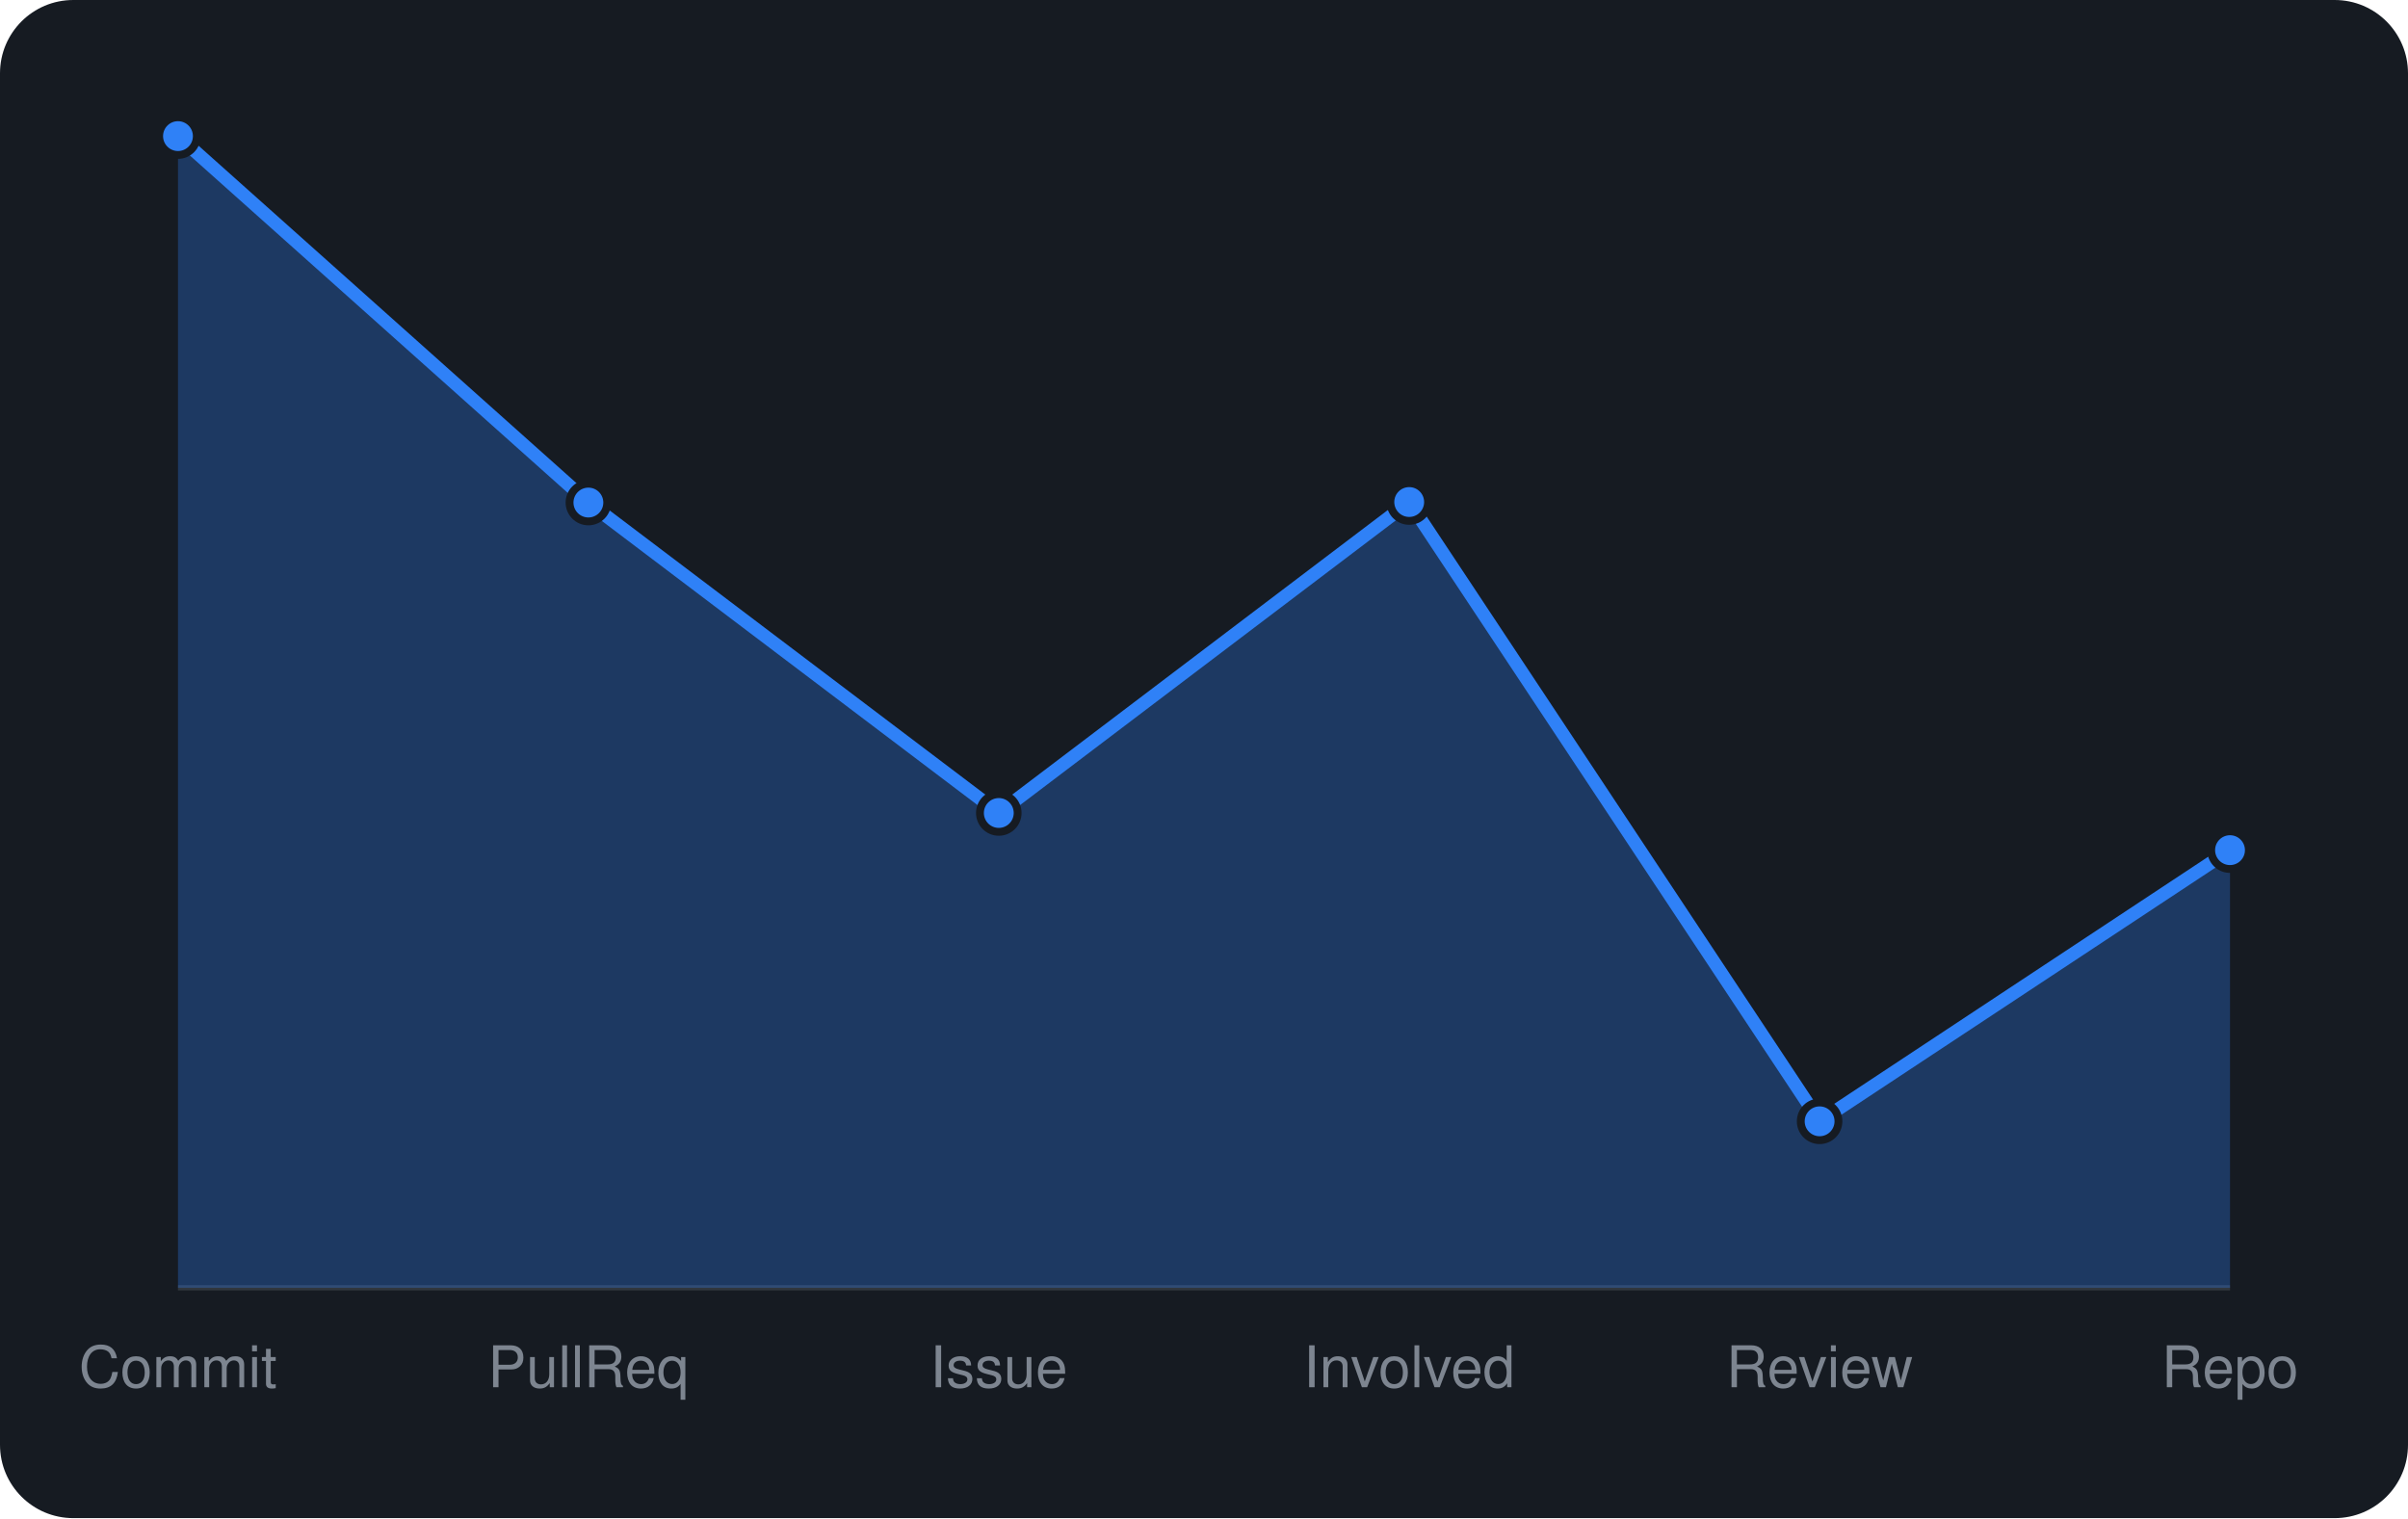
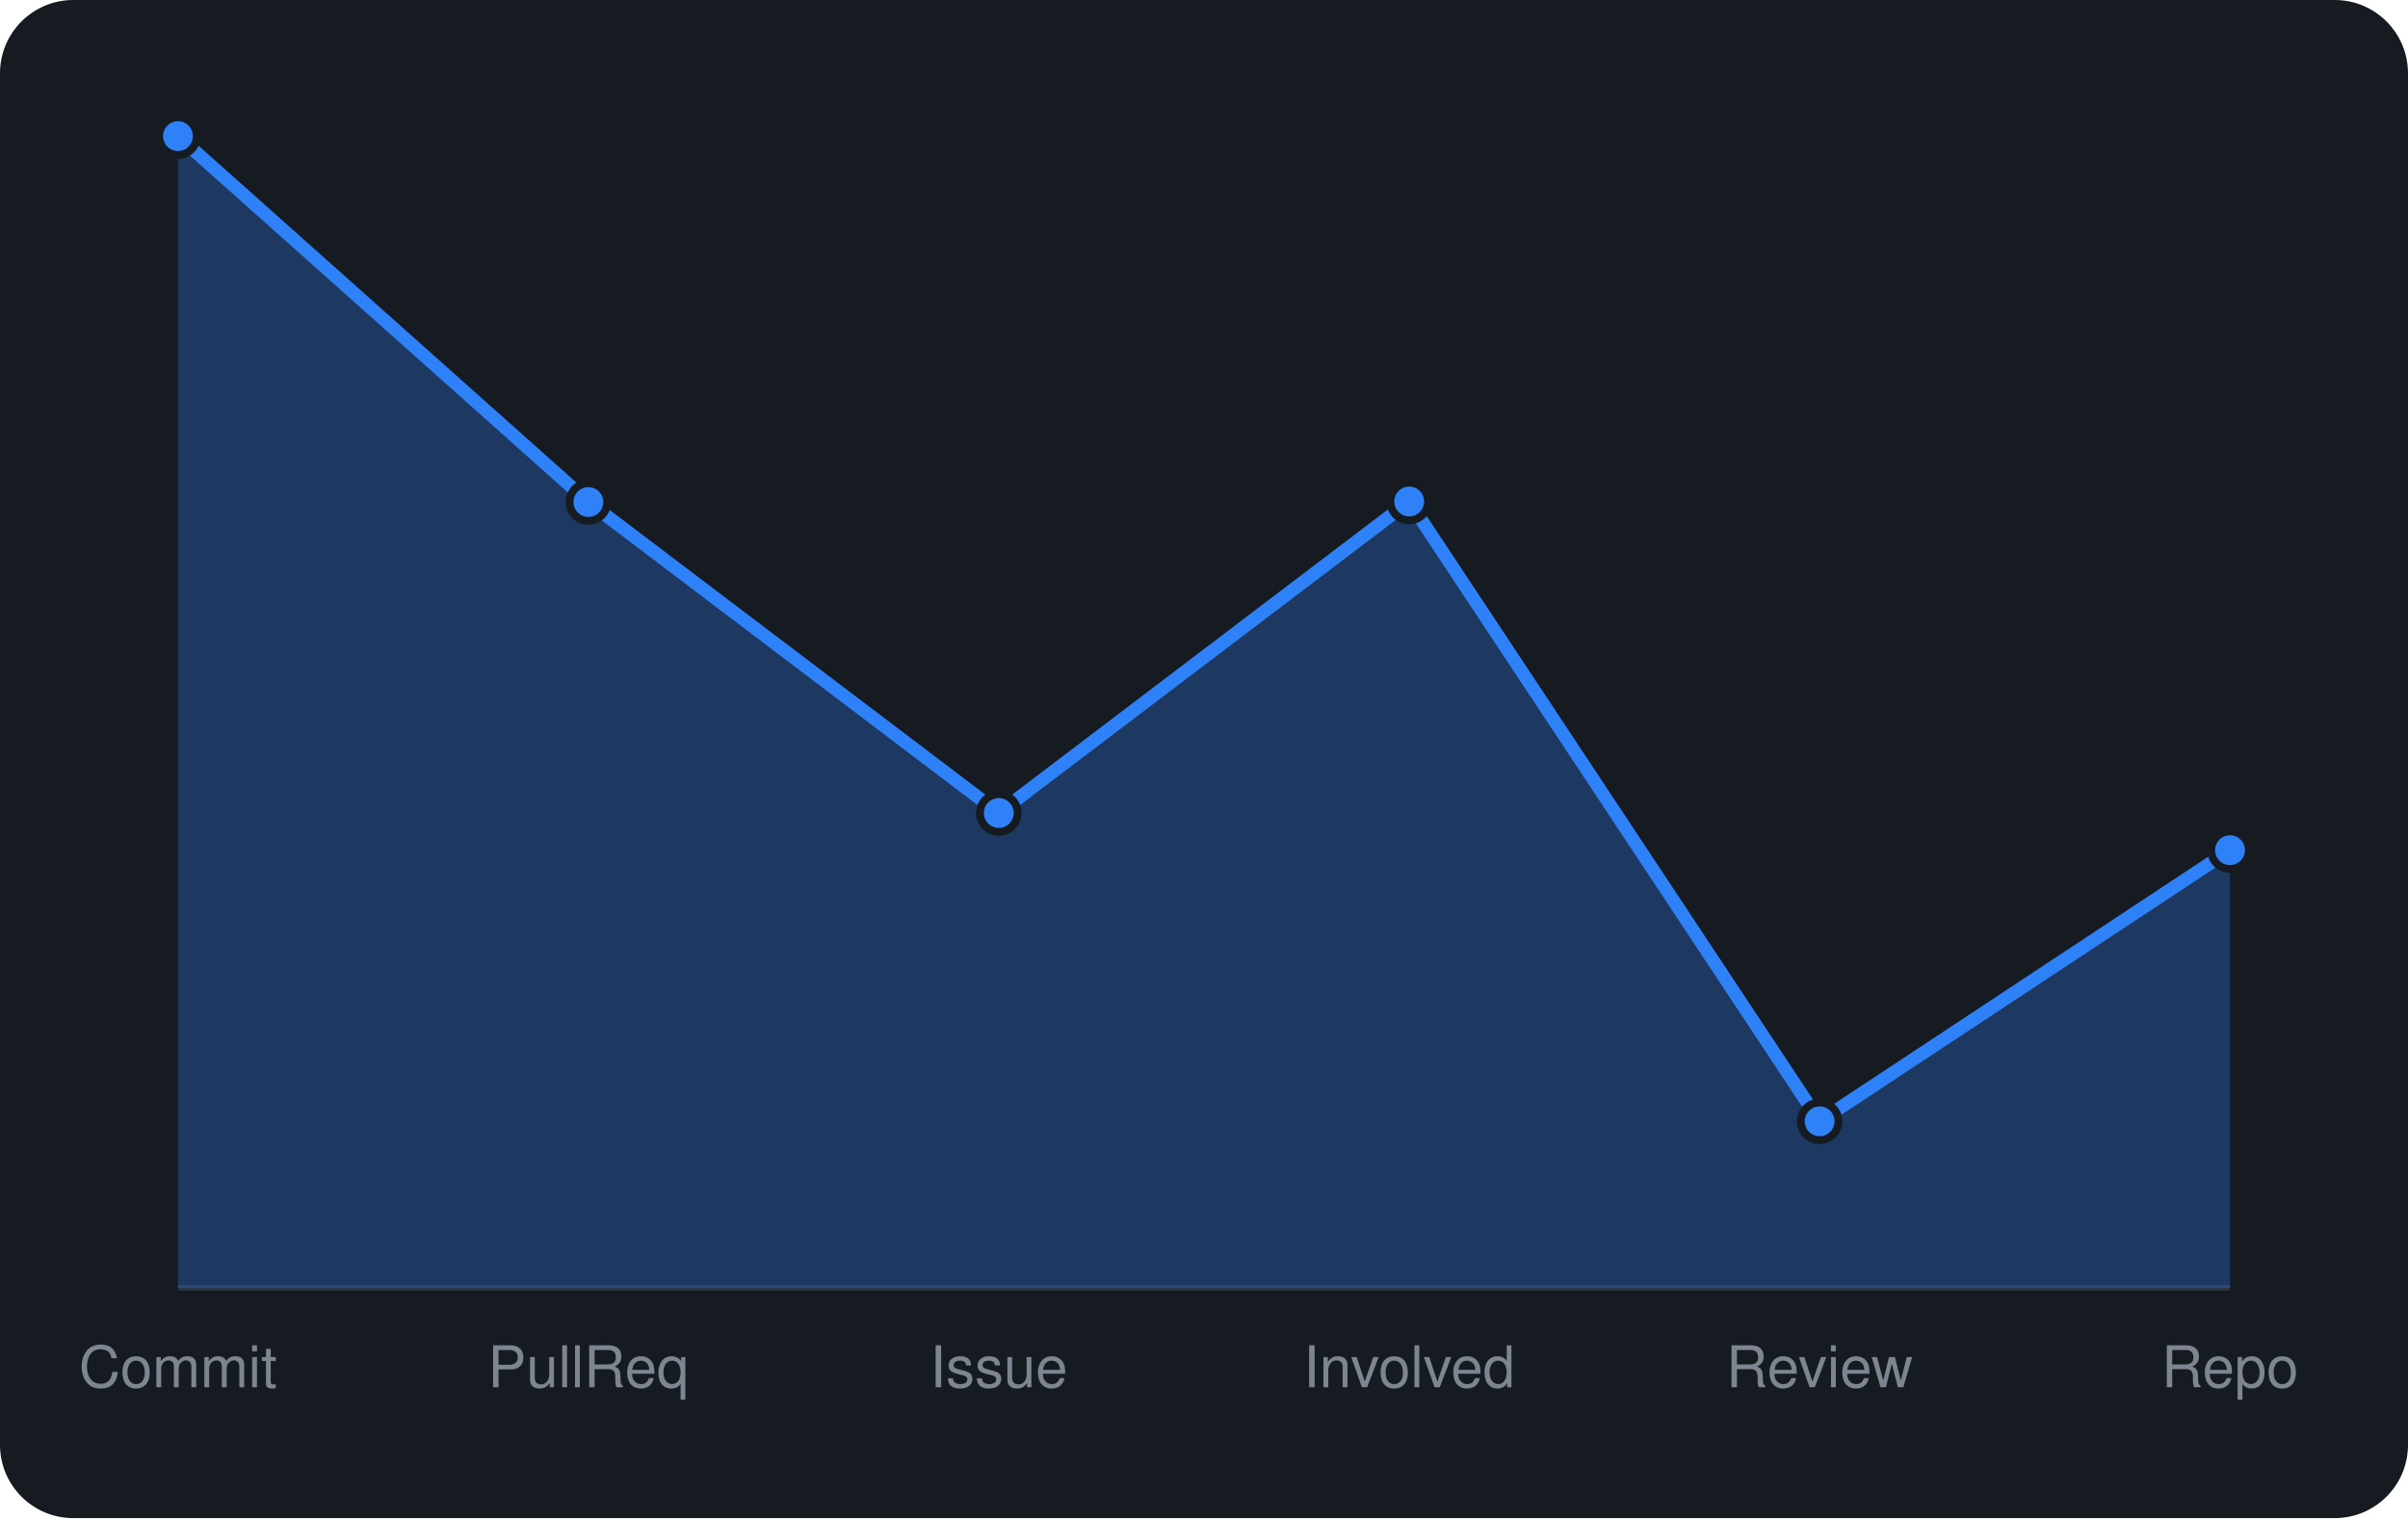
<svg xmlns="http://www.w3.org/2000/svg" viewBox="0 0 460 290" width="460" height="290" font-family="-apple-system,BlinkMacSystemFont,'Segoe UI',Helvetica,Arial,sans-serif">
  <rect width="460" height="290" rx="14" fill="#161b22" />
  <line x1="34" y1="246" x2="426" y2="246" stroke="#30363d" />
-   <path d="M34.0 246 L34.0 26.0L112.4 96.0L190.8 155.3L269.2 95.9L347.6 214.2L426.0 162.4 L426.0 246 Z" fill="rgba(47,129,247,0.3)" />
-   <path d="M34.0 26.0L112.4 96.0L190.8 155.3L269.2 95.9L347.6 214.2L426.0 162.4" fill="none" stroke="#2f81f7" stroke-width="2.5" stroke-linejoin="round" />
+   <path d="M34.0 246 L34.0 26.0L112.4 95.9L190.8 155.3L269.2 95.8L347.6 214.2L426.0 162.4 L426.0 246 Z" fill="rgba(47,129,247,0.3)" />
+   <path d="M34.0 26.0L112.4 95.9L190.8 155.3L269.2 95.8L347.6 214.2L426.0 162.4" fill="none" stroke="#2f81f7" stroke-width="2.5" stroke-linejoin="round" />
  <circle cx="34.0" cy="26.0" r="3.6" fill="#2f81f7" stroke="#161b22" stroke-width="1.5" />
-   <circle cx="112.4" cy="96.0" r="3.6" fill="#2f81f7" stroke="#161b22" stroke-width="1.5" />
+   <circle cx="112.4" cy="95.9" r="3.6" fill="#2f81f7" stroke="#161b22" stroke-width="1.5" />
  <circle cx="190.8" cy="155.3" r="3.6" fill="#2f81f7" stroke="#161b22" stroke-width="1.5" />
-   <circle cx="269.2" cy="95.9" r="3.6" fill="#2f81f7" stroke="#161b22" stroke-width="1.5" />
+   <circle cx="269.2" cy="95.8" r="3.6" fill="#2f81f7" stroke="#161b22" stroke-width="1.5" />
  <circle cx="347.6" cy="214.2" r="3.6" fill="#2f81f7" stroke="#161b22" stroke-width="1.5" />
  <circle cx="426.0" cy="162.4" r="3.6" fill="#2f81f7" stroke="#161b22" stroke-width="1.5" />
  <text x="34.0" y="265" text-anchor="middle" font-size="11" fill="#7d8590">Commit</text>
  <text x="112.4" y="265" text-anchor="middle" font-size="11" fill="#7d8590">PullReq</text>
  <text x="190.8" y="265" text-anchor="middle" font-size="11" fill="#7d8590">Issue</text>
  <text x="269.2" y="265" text-anchor="middle" font-size="11" fill="#7d8590">Involved</text>
  <text x="347.6" y="265" text-anchor="middle" font-size="11" fill="#7d8590">Review</text>
  <text x="426.0" y="265" text-anchor="middle" font-size="11" fill="#7d8590">Repo</text>
</svg>
